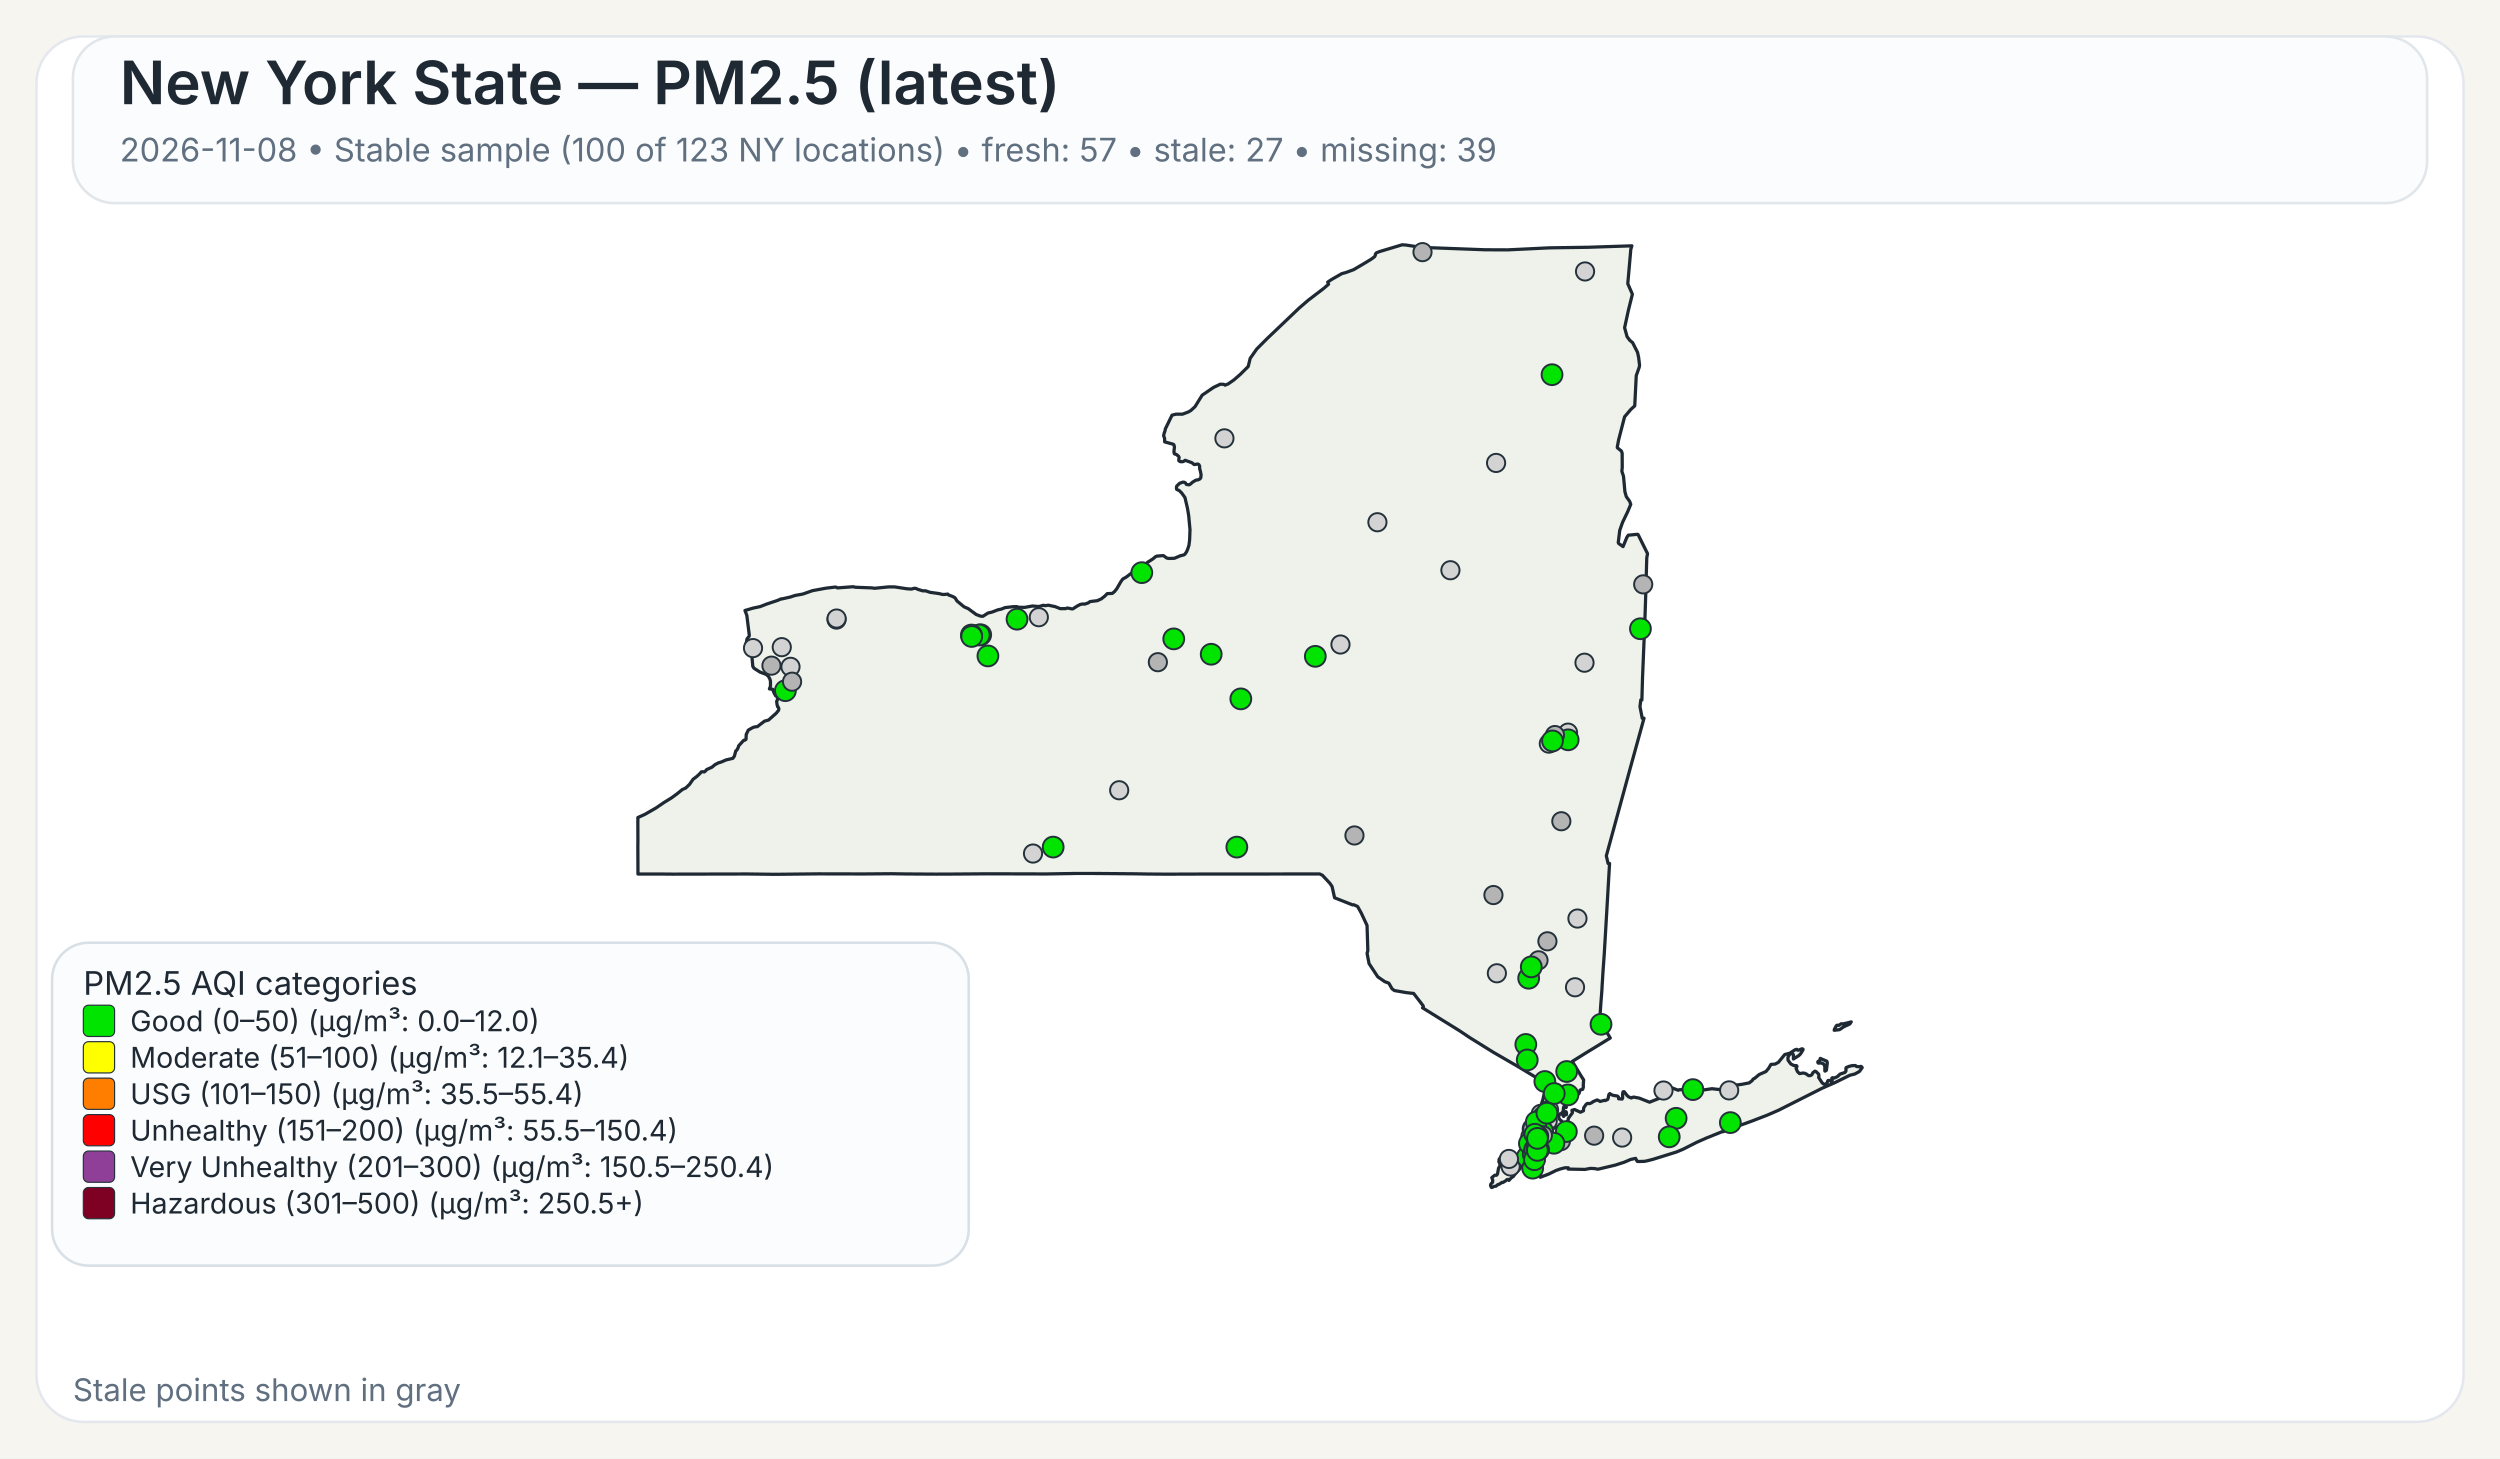
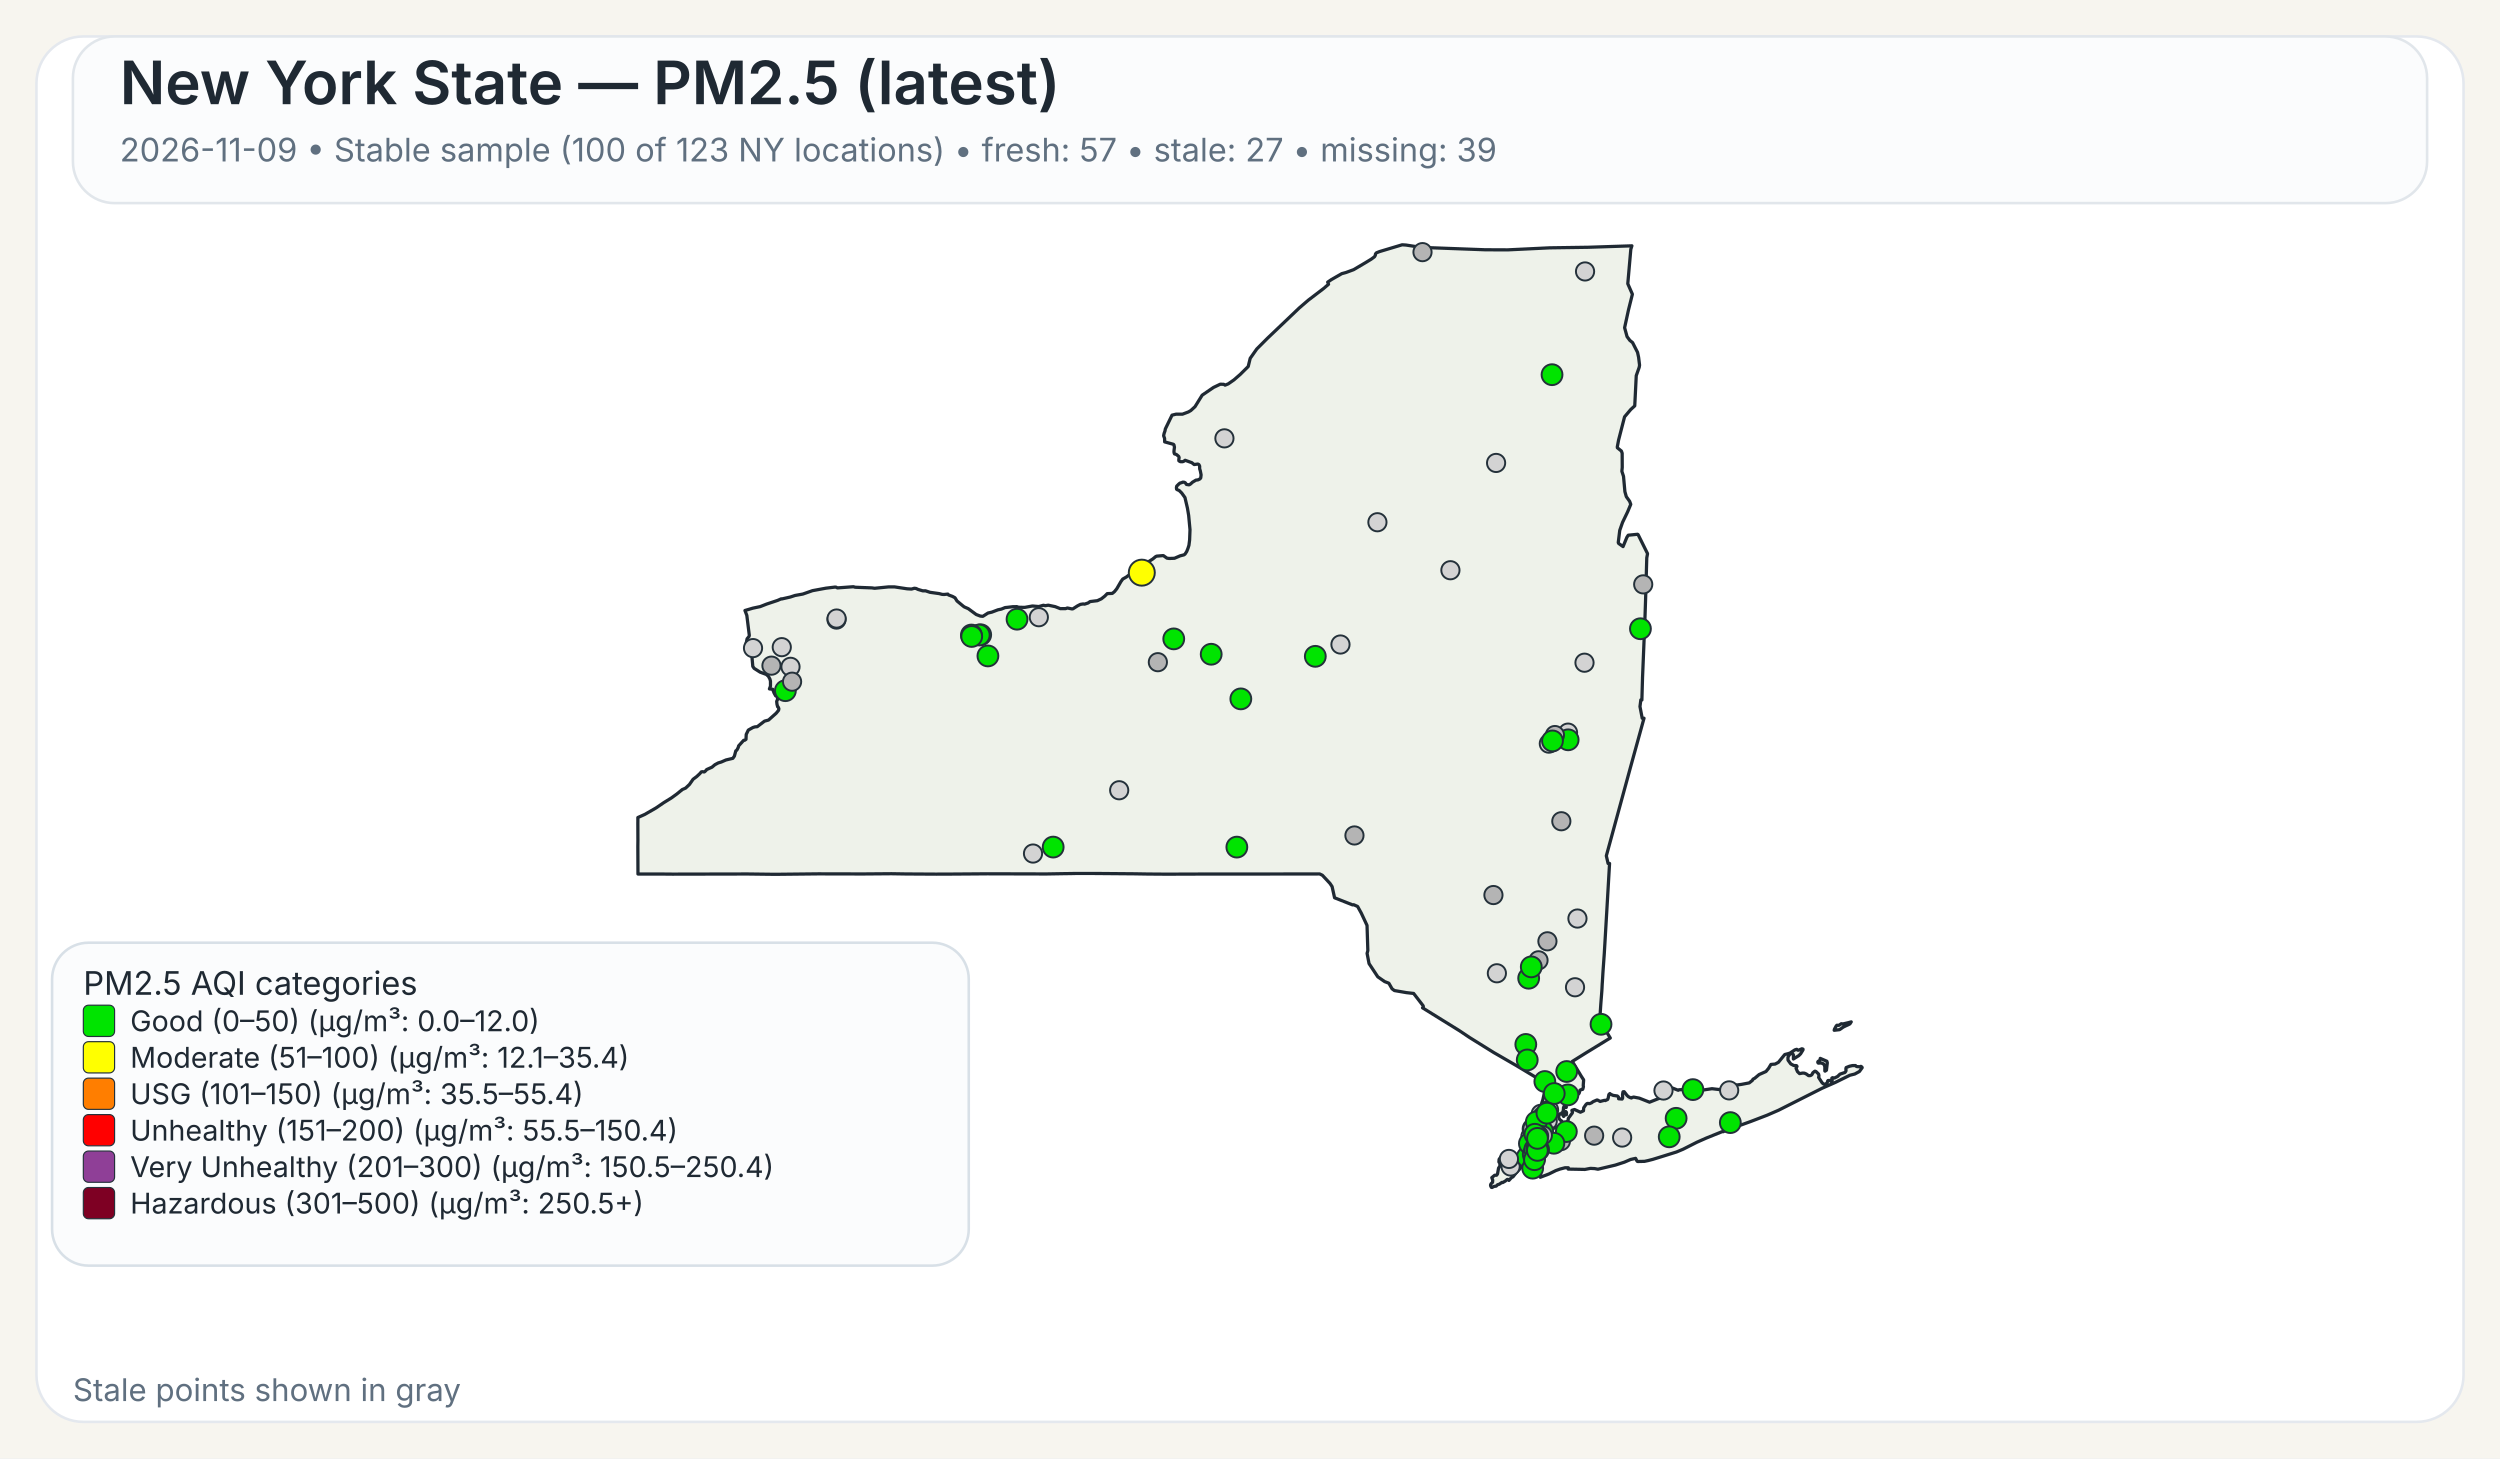
<svg xmlns="http://www.w3.org/2000/svg" width="960" height="560">
  <rect x="0" y="0" width="960" height="560" fill="#F7F5EF" />
  <rect x="14" y="14" width="932" height="532" rx="18" ry="18" fill="#FFFFFF" stroke="#E4E8EE" stroke-width="1" />
  <rect x="28" y="14" width="904" height="64" rx="16" ry="16" fill="#FBFCFD" stroke="#E1E6EB" stroke-width="1" />
  <text x="46" y="40" font-family="Public Sans, Inter, Aptos, Segoe UI, Arial, sans-serif" font-size="23" font-weight="600" fill="#1F2933">New York State — PM2.5 (latest)</text>
-   <text x="46" y="62" font-family="Public Sans, Inter, Aptos, Segoe UI, Arial, sans-serif" font-size="12.5" font-weight="400" fill="#607080">2026-11-08 • Stable sample (100 of 123 NY locations) • fresh: 57 • stale: 27 • missing: 39</text>
+   <text x="46" y="62" font-family="Public Sans, Inter, Aptos, Segoe UI, Arial, sans-serif" font-size="12.5" font-weight="400" fill="#607080">2026-11-09 • Stable sample (100 of 123 NY locations) • fresh: 57 • stale: 27 • missing: 39</text>
  <path d="M601.06,426.90 L601.23,426.83 L601.48,427.07 L601.55,427.32 L601.50,428.06 L601.28,428.08 L601.08,427.81 L601.04,427.27 L601.06,426.90 Z" fill="#EEF2EA" stroke="#1F2933" stroke-width="1.25" stroke-linejoin="round" />
  <path d="M585.16,439.66 L585.21,439.61 L585.24,439.63 L585.33,439.75 L585.00,440.50 L584.94,440.59 L584.83,440.54 L584.77,440.43 L584.80,440.38 L585.16,439.66 Z" fill="#EEF2EA" stroke="#1F2933" stroke-width="1.25" stroke-linejoin="round" />
  <path d="M579.00,452.87 L578.74,452.93 L578.02,453.54 L577.00,454.12 L576.75,454.04 L575.70,454.75 L575.07,454.93 L574.52,455.48 L573.72,455.58 L572.92,456.00 L572.71,455.95 L572.45,455.50 L572.36,455.05 L572.56,454.57 L573.14,454.01 L573.21,453.18 L572.85,452.21 L573.97,451.28 L574.68,451.28 L575.04,450.81 L575.45,448.53 L575.88,447.92 L575.97,447.53 L575.92,446.38 L575.63,446.32 L575.58,446.12 L575.66,445.16 L576.32,444.30 L576.87,444.03 L577.23,444.07 L577.46,444.30 L578.49,444.56 L580.44,444.30 L582.44,443.79 L583.07,443.83 L583.44,444.38 L583.57,445.77 L584.00,446.72 L584.43,447.38 L584.07,448.20 L583.53,448.95 L582.19,450.36 L580.96,451.93 L580.89,451.88 L580.35,452.27 L579.42,453.28 L579.25,452.99 L579.00,452.87 Z" fill="#EEF2EA" stroke="#1F2933" stroke-width="1.25" stroke-linejoin="round" />
  <path d="M698.65,407.28 L698.89,406.98 L698.98,406.42 L701.51,407.51 L701.69,408.12 L701.35,410.97 L700.83,411.31 L700.74,411.25 L700.74,409.57 L700.38,408.71 L700.19,408.52 L699.35,408.18 L698.24,408.24 L698.08,408.08 L698.02,407.81 L698.15,407.57 L698.65,407.28 Z" fill="#EEF2EA" stroke="#1F2933" stroke-width="1.25" stroke-linejoin="round" />
  <path d="M709.87,392.68 L710.87,392.40 L710.37,393.17 L709.71,393.51 L708.74,393.94 L707.77,394.42 L706.83,395.10 L706.37,395.39 L704.33,395.63 L704.44,395.18 L704.77,394.57 L705.12,393.94 L705.39,393.69 L706.11,393.74 L707.05,393.11 L707.70,393.19 L709.32,392.81 L709.87,392.68 Z" fill="#EEF2EA" stroke="#1F2933" stroke-width="1.25" stroke-linejoin="round" />
  <path d="M601.43,424.75 L601.44,424.82 L601.44,424.87 L601.44,424.97 L601.48,425.16 L601.44,425.24 L601.21,425.31 L600.95,425.08 L600.95,424.92 L601.10,424.88 L601.13,424.65 L601.23,424.58 L601.37,424.64 L601.42,424.70 L601.43,424.75 Z" fill="#EEF2EA" stroke="#1F2933" stroke-width="1.25" stroke-linejoin="round" />
  <path d="M623.05,163.10 L621.53,169.00 L621.04,171.61 L621.07,171.95 L622.62,173.20 L622.91,174.06 L622.94,179.46 L622.80,180.98 L623.43,182.92 L623.96,188.79 L624.50,190.70 L624.50,190.71 L625.79,192.51 L626.21,193.67 L625.60,195.12 L625.01,196.54 L623.06,200.59 L622.75,201.47 L621.98,203.67 L621.41,208.34 L621.56,208.68 L623.25,209.89 L624.72,206.33 L625.25,205.52 L628.84,205.16 L629.06,205.34 L632.45,212.18 L632.66,212.61 L632.36,214.21 L632.03,225.74 L632.03,225.80 L632.02,226.34 L632.00,227.05 L631.90,230.25 L631.64,238.09 L631.03,253.00 L630.74,259.97 L630.73,260.06 L630.73,260.23 L630.48,268.80 L630.08,268.74 L629.75,271.32 L630.61,275.80 L631.30,275.80 L628.80,284.88 L626.09,294.70 L622.63,307.38 L616.83,328.64 L617.50,331.57 L618.07,331.57 L617.02,349.62 L617.02,349.66 L616.71,354.88 L616.28,362.25 L616.04,366.27 L615.53,373.42 L615.30,377.22 L615.29,377.28 L615.29,377.35 L615.28,377.44 L615.28,377.49 L615.27,377.53 L615.19,379.03 L615.19,379.14 L615.18,379.18 L615.18,379.35 L615.17,379.49 L615.12,380.31 L615.09,380.73 L615.08,380.89 L614.72,385.46 L614.66,386.30 L614.29,391.98 L618.35,398.60 L616.75,399.56 L616.45,399.75 L610.52,403.39 L609.46,404.03 L609.01,404.31 L603.77,407.58 L605.77,410.89 L606.19,411.58 L606.62,412.29 L607.18,413.23 L608.08,414.62 L608.12,414.70 L607.96,416.83 L608.04,417.28 L607.81,418.17 L607.68,418.35 L607.54,418.27 L606.73,418.62 L606.42,419.73 L606.23,420.03 L605.55,420.48 L604.13,421.08 L603.54,421.65 L602.05,422.64 L600.59,424.82 L600.46,425.17 L600.38,425.37 L600.34,426.13 L600.15,426.98 L600.19,427.32 L600.39,427.51 L600.54,427.87 L600.54,428.09 L600.53,428.27 L600.60,428.55 L600.51,428.65 L600.44,428.71 L600.35,428.62 L600.18,428.29 L600.01,427.93 L600.10,427.54 L599.94,427.19 L599.85,427.21 L599.64,427.48 L599.51,427.81 L599.07,427.70 L598.72,427.92 L598.55,428.85 L598.57,429.17 L598.77,429.63 L599.21,430.17 L599.64,430.41 L600.31,431.59 L600.59,432.07 L600.90,432.04 L601.36,431.60 L601.36,431.60 L602.21,429.98 L602.19,429.51 L603.74,427.42 L603.84,427.11 L603.60,426.42 L603.67,426.33 L604.61,426.05 L606.88,427.09 L607.17,426.96 L608.05,426.54 L608.14,425.40 L608.93,424.24 L609.36,423.80 L609.77,423.70 L610.33,423.82 L611.26,423.43 L611.66,423.07 L613.16,422.42 L613.38,422.39 L614.46,422.95 L616.17,422.51 L616.43,422.62 L617.32,422.20 L617.49,421.82 L617.52,421.77 L617.81,420.28 L618.19,419.93 L618.22,419.96 L618.50,420.18 L618.60,420.26 L618.84,420.36 L619.48,420.63 L619.66,420.66 L619.90,420.69 L620.59,420.79 L621.03,420.85 L621.08,420.86 L621.49,421.26 L621.50,421.39 L621.55,421.93 L622.90,422.03 L623.09,421.64 L623.06,420.27 L623.21,419.33 L623.28,419.23 L623.69,419.22 L624.78,420.64 L625.29,421.11 L626.07,421.51 L626.50,421.62 L626.59,421.46 L627.35,421.28 L629.51,421.69 L629.51,421.69 L633.42,423.24 L638.19,421.34 L638.36,420.84 L638.45,419.18 L638.68,418.35 L640.49,417.89 L642.20,417.80 L644.45,418.67 L644.65,418.48 L647.29,418.32 L649.72,418.35 L652.18,418.65 L653.70,418.61 L657.40,418.06 L660.48,418.42 L661.32,417.62 L664.03,416.80 L665.53,416.46 L666.97,416.64 L668.73,416.40 L671.71,415.83 L672.90,414.88 L673.16,414.40 L673.82,414.05 L675.50,412.63 L678.13,411.46 L679.12,410.27 L680.04,408.74 L681.66,408.60 L682.91,407.93 L685.34,404.94 L686.69,404.59 L687.35,404.38 L689.21,403.16 L689.94,402.93 L690.28,403.23 L690.57,403.30 L691.93,402.73 L692.35,402.87 L692.38,403.11 L691.44,404.66 L690.75,405.35 L688.66,406.65 L688.68,405.06 L688.30,404.60 L687.92,404.54 L687.60,404.66 L687.09,405.06 L686.58,406.01 L686.59,407.08 L687.65,408.54 L688.81,409.15 L689.85,409.20 L690.06,409.50 L689.68,410.21 L690.24,411.51 L691.03,412.27 L692.17,412.06 L692.88,412.09 L693.59,412.39 L694.51,413.06 L695.19,413.03 L695.62,412.79 L695.84,412.56 L696.12,411.95 L696.83,411.38 L696.98,411.33 L697.37,411.49 L698.35,412.46 L698.48,413.14 L698.35,413.73 L699.60,415.66 L700.04,416.12 L700.44,416.32 L700.84,416.33 L701.58,415.93 L701.76,415.37 L701.81,415.13 L701.99,414.91 L702.86,414.89 L703.07,415.26 L703.12,415.25 L703.24,415.22 L703.45,415.13 L703.57,414.86 L703.45,414.38 L703.43,414.00 L703.70,413.83 L704.39,413.98 L705.62,413.37 L706.56,412.46 L708.48,411.82 L708.83,411.29 L708.88,410.85 L708.80,410.51 L708.92,409.94 L710.19,409.44 L711.31,409.19 L712.51,409.17 L712.73,409.44 L713.09,409.58 L714.27,409.63 L714.58,409.48 L714.99,409.75 L715.07,409.99 L714.02,411.45 L712.24,412.42 L710.34,412.90 L704.77,415.65 L699.71,417.88 L682.98,426.32 L678.57,428.24 L672.42,430.60 L662.20,434.30 L661.73,434.58 L661.49,434.51 L660.84,434.74 L655.19,437.03 L651.62,438.61 L646.31,441.30 L643.78,442.36 L638.41,444.04 L634.66,445.20 L632.83,445.67 L631.47,445.96 L631.32,445.96 L628.83,446.02 L628.63,445.87 L628.07,444.81 L626.15,445.24 L623.74,446.28 L621.85,446.89 L620.27,447.40 L613.61,448.98 L612.34,448.74 L610.73,448.66 L608.60,449.06 L605.36,448.99 L602.17,448.93 L602.19,448.77 L602.25,448.43 L600.97,448.42 L599.39,448.83 L599.07,448.91 L597.43,449.50 L594.79,450.81 L591.48,452.07 L591.48,451.26 L591.59,450.86 L591.41,450.49 L591.24,450.39 L590.88,450.18 L590.56,449.81 L590.00,449.87 L588.10,450.05 L587.46,450.03 L587.05,449.85 L586.87,449.72 L586.81,449.43 L587.15,448.99 L587.21,448.90 L587.49,448.42 L587.39,448.02 L586.94,447.62 L585.63,447.32 L585.23,446.64 L585.06,445.69 L585.31,444.71 L585.45,444.41 L585.68,443.96 L586.50,442.95 L586.37,441.37 L586.22,441.17 L586.16,441.08 L586.11,440.71 L586.29,440.19 L586.49,440.03 L586.59,439.53 L586.42,439.11 L586.13,438.91 L586.77,435.14 L587.04,434.58 L587.53,433.54 L588.00,432.56 L588.37,431.79 L590.66,426.98 L591.27,425.68 L591.55,425.09 L591.55,425.09 L591.90,424.00 L592.36,422.57 L592.47,422.24 L593.89,415.87 L593.37,415.86 L592.83,415.54 L585.14,410.91 L585.14,410.91 L582.09,409.08 L581.83,408.93 L574.90,404.92 L573.64,404.20 L565.84,399.35 L564.27,398.37 L560.37,395.76 L546.26,387.01 L546.57,386.68 L546.49,386.22 L542.83,381.48 L542.63,381.46 L540.06,381.17 L535.45,380.37 L534.54,379.69 L533.32,377.55 L531.70,376.93 L529.06,375.09 L525.71,370.01 L525.14,367.03 L524.96,366.10 L525.25,365.02 L524.94,355.37 L522.72,350.61 L521.32,348.08 L519.78,347.40 L519.41,347.49 L512.48,344.75 L511.52,340.44 L510.72,339.24 L507.79,336.09 L506.74,335.59 L502.43,335.60 L502.18,335.60 L499.75,335.60 L499.39,335.61 L499.35,335.61 L469.83,335.63 L469.66,335.63 L462.36,335.64 L461.30,335.63 L460.85,335.63 L460.00,335.64 L448.21,335.68 L447.85,335.68 L441.17,335.63 L440.91,335.63 L435.49,335.54 L435.46,335.54 L420.14,335.41 L418.99,335.41 L413.90,335.41 L413.83,335.41 L413.52,335.41 L412.93,335.41 L412.60,335.42 L411.23,335.45 L411.22,335.45 L408.74,335.48 L408.73,335.48 L401.77,335.60 L379.14,335.54 L372.91,335.59 L364.59,335.65 L360.26,335.66 L359.71,335.67 L347.88,335.60 L347.87,335.60 L342.30,335.51 L337.43,335.55 L331.40,335.60 L314.24,335.56 L297.70,335.74 L295.08,335.71 L287.13,335.61 L286.61,335.61 L258.23,335.67 L257.47,335.66 L253.93,335.63 L253.07,335.62 L253.07,335.63 L244.98,335.62 L244.93,325.04 L244.95,323.48 L244.96,322.52 L244.95,321.67 L244.95,321.16 L244.95,320.84 L244.93,316.08 L244.94,315.42 L244.94,313.93 L247.57,312.75 L251.88,310.27 L254.93,308.19 L257.77,306.44 L259.87,304.92 L262.02,303.17 L263.28,302.62 L264.74,301.24 L266.14,299.24 L267.54,298.19 L268.72,297.09 L269.32,296.39 L269.90,296.33 L270.33,296.44 L270.54,296.38 L271.04,295.92 L271.36,295.51 L273.40,294.60 L274.52,293.65 L275.81,292.96 L276.98,292.61 L278.76,291.83 L281.41,291.20 L282.01,290.34 L282.12,289.92 L282.55,288.31 L282.75,288.22 L283.00,287.95 L283.49,287.01 L283.63,286.42 L285.57,284.28 L285.90,284.29 L286.46,283.91 L286.55,282.02 L287.35,280.35 L289.13,279.36 L289.89,279.12 L290.78,279.05 L293.57,276.92 L295.12,276.50 L298.07,273.86 L298.97,272.76 L299.09,272.13 L298.79,271.45 L298.62,271.42 L298.36,270.43 L298.24,269.33 L298.55,268.66 L298.61,268.16 L298.25,267.28 L297.85,267.20 L297.24,266.09 L296.70,264.68 L295.46,264.54 L295.86,263.47 L295.86,261.59 L295.66,260.80 L295.08,259.71 L294.94,259.59 L294.28,258.99 L291.89,258.11 L289.57,256.64 L289.07,255.88 L288.57,250.10 L288.55,249.89 L286.78,249.43 L286.31,248.17 L286.88,245.30 L287.63,244.40 L287.73,243.95 L286.78,236.32 L286.06,234.43 L289.07,233.54 L291.93,232.93 L294.37,231.97 L298.62,230.55 L299.99,229.95 L300.12,230.02 L303.47,229.26 L305.29,228.66 L308.28,228.12 L312.00,226.81 L317.17,225.86 L320.65,225.44 L321.03,225.47 L321.59,225.76 L322.04,225.72 L327.70,225.30 L328.39,225.50 L334.82,225.75 L335.83,225.90 L341.09,225.38 L343.51,225.37 L348.32,226.10 L349.98,226.20 L350.03,226.20 L351.12,225.89 L351.79,225.98 L352.52,226.34 L354.31,226.87 L355.38,226.87 L357.13,227.45 L360.63,227.94 L361.77,228.24 L362.50,228.28 L363.98,228.13 L364.17,228.44 L365.74,229.01 L366.72,229.54 L367.48,230.77 L369.92,232.79 L370.31,233.07 L371.82,233.73 L373.38,234.88 L374.86,235.97 L376.42,236.57 L377.42,236.67 L379.40,235.40 L380.84,235.07 L383.21,234.17 L384.54,233.89 L385.93,233.32 L386.27,233.28 L386.83,233.22 L388.90,232.98 L390.48,232.95 L391.11,233.18 L393.48,233.24 L396.46,232.70 L398.89,232.91 L400.66,232.42 L401.43,232.58 L402.53,232.39 L405.18,232.95 L407.17,233.73 L409.20,233.71 L409.87,233.47 L411.66,233.83 L412.03,233.77 L413.80,232.63 L414.88,232.08 L415.91,231.92 L416.48,231.99 L417.81,231.55 L418.60,231.00 L421.39,230.66 L422.92,229.95 L424.23,228.91 L425.18,227.95 L425.69,227.93 L427.12,227.87 L427.93,227.21 L428.83,226.10 L430.44,223.32 L431.14,222.35 L431.96,221.89 L432.55,221.55 L435.18,219.53 L437.03,218.59 L437.61,217.92 L437.98,217.72 L438.51,217.88 L439.70,217.38 L440.56,215.99 L442.64,214.67 L443.82,213.70 L444.23,213.55 L446.72,213.34 L448.11,214.33 L448.97,214.45 L450.99,214.38 L453.20,213.43 L454.63,213.07 L455.05,212.77 L455.69,211.79 L456.17,210.59 L456.55,209.40 L456.81,207.36 L456.96,203.41 L456.73,200.97 L456.44,197.89 L455.97,195.10 L455.02,191.05 L453.78,189.32 L452.78,188.33 L452.13,188.08 L451.81,187.86 L451.74,187.30 L451.84,186.69 L452.22,186.31 L452.64,185.89 L453.10,185.51 L453.80,185.32 L454.18,185.14 L454.70,185.18 L455.13,185.37 L455.61,186.03 L456.63,186.18 L457.19,185.84 L457.91,185.17 L459.24,184.37 L460.00,184.28 L460.73,183.93 L461.08,183.54 L461.22,182.35 L460.90,180.72 L460.70,180.14 L460.66,179.72 L460.67,178.99 L460.38,178.40 L459.97,178.19 L458.56,178.39 L457.66,177.67 L455.09,176.75 L454.57,177.13 L454.12,177.30 L453.65,177.30 L453.29,177.28 L452.94,177.12 L452.67,176.90 L452.67,176.38 L452.79,175.72 L452.62,175.27 L451.89,174.63 L451.54,174.45 L451.01,174.30 L450.87,173.94 L450.80,173.54 L450.84,172.88 L450.99,171.72 L450.78,170.78 L450.56,170.60 L447.23,169.68 L447.20,168.34 L446.83,167.32 L447.02,166.42 L447.35,165.48 L447.50,164.69 L450.06,159.42 L451.61,159.04 L454.05,159.05 L456.36,158.18 L457.28,157.64 L458.88,156.17 L461.63,151.75 L465.96,148.79 L468.59,147.53 L469.94,147.58 L470.43,147.90 L471.65,147.40 L473.83,145.88 L476.29,143.74 L476.97,143.06 L479.31,140.74 L480.08,137.59 L482.60,134.01 L486.70,129.90 L498.91,118.26 L502.36,115.29 L508.27,110.78 L510.16,109.15 L509.83,108.34 L511.28,107.35 L515.25,105.08 L516.86,104.64 L519.80,103.55 L524.26,100.92 L526.51,99.55 L527.81,98.60 L528.14,98.00 L528.16,97.54 L528.55,97.08 L529.76,96.60 L538.43,94.00 L539.92,94.10 L544.47,94.80 L545.84,95.00 L570.26,95.91 L578.85,95.95 L585.96,95.61 L595.04,95.17 L609.91,94.95 L626.65,94.40 L626.23,95.73 L625.68,102.02 L625.07,108.95 L626.84,112.98 L625.33,119.03 L623.85,125.84 L624.79,129.27 L625.53,130.26 L625.83,130.68 L626.91,131.56 L626.91,131.56 L628.81,135.29 L629.22,137.19 L629.59,140.21 L629.45,141.06 L628.32,144.25 L627.83,154.15 L627.74,155.85 L626.19,157.27 L623.83,160.07 L623.05,163.10 Z" fill="#EEF2EA" stroke="#1F2933" stroke-width="1.25" stroke-linejoin="round" />
  <circle cx="574.80" cy="373.74" r="3.50" fill="lightgray" stroke="#24313A" stroke-width="0.75" />
  <circle cx="296.24" cy="255.61" r="3.50" fill="rgb(180,180,180)" stroke="#24313A" stroke-width="0.75" />
  <circle cx="585.91" cy="401.06" r="4.00" fill="#00E400" stroke="#24313A" stroke-width="0.75" />
  <circle cx="590.67" cy="430.08" r="3.50" fill="lightgray" stroke="#24313A" stroke-width="0.75" />
  <circle cx="587.01" cy="375.64" r="4.00" fill="#00E400" stroke="#24313A" stroke-width="0.75" />
  <circle cx="580.07" cy="447.93" r="3.50" fill="lightgray" stroke="#24313A" stroke-width="0.75" />
  <circle cx="528.93" cy="200.54" r="3.50" fill="lightgray" stroke="#24313A" stroke-width="0.75" />
  <circle cx="622.90" cy="436.82" r="3.50" fill="lightgray" stroke="#24313A" stroke-width="0.75" />
  <circle cx="321.22" cy="237.92" r="3.50" fill="lightgray" stroke="#24313A" stroke-width="0.75" />
  <circle cx="556.96" cy="218.97" r="3.50" fill="lightgray" stroke="#24313A" stroke-width="0.75" />
  <circle cx="574.50" cy="177.77" r="3.50" fill="lightgray" stroke="#24313A" stroke-width="0.75" />
  <circle cx="429.77" cy="303.46" r="3.50" fill="lightgray" stroke="#24313A" stroke-width="0.75" />
  <circle cx="514.74" cy="247.49" r="3.50" fill="lightgray" stroke="#24313A" stroke-width="0.75" />
  <circle cx="470.18" cy="168.33" r="3.50" fill="lightgray" stroke="#24313A" stroke-width="0.75" />
  <circle cx="376.59" cy="243.75" r="4.00" fill="#00E400" stroke="#24313A" stroke-width="0.75" />
  <circle cx="591.63" cy="427.72" r="3.50" fill="rgb(180,180,180)" stroke="#24313A" stroke-width="0.75" />
  <circle cx="593.40" cy="430.37" r="3.50" fill="lightgray" stroke="#24313A" stroke-width="0.75" />
  <circle cx="593.93" cy="437.51" r="4.00" fill="#00E400" stroke="#24313A" stroke-width="0.75" />
  <circle cx="602.12" cy="281.33" r="3.50" fill="lightgray" stroke="#24313A" stroke-width="0.75" />
  <circle cx="398.91" cy="237.01" r="3.50" fill="lightgray" stroke="#24313A" stroke-width="0.75" />
  <circle cx="598.03" cy="436.67" r="4.00" fill="#00E400" stroke="#24313A" stroke-width="0.75" />
  <circle cx="595.98" cy="143.88" r="4.00" fill="#00E400" stroke="#24313A" stroke-width="0.75" />
  <circle cx="601.61" cy="411.46" r="4.00" fill="#00E400" stroke="#24313A" stroke-width="0.75" />
  <circle cx="608.45" cy="254.48" r="3.50" fill="lightgray" stroke="#24313A" stroke-width="0.75" />
  <circle cx="604.81" cy="379.11" r="3.50" fill="lightgray" stroke="#24313A" stroke-width="0.75" />
  <circle cx="588.51" cy="437.27" r="3.50" fill="rgb(180,180,180)" stroke="#24313A" stroke-width="0.75" />
  <circle cx="465.10" cy="251.23" r="4.00" fill="#00E400" stroke="#24313A" stroke-width="0.75" />
  <circle cx="396.68" cy="327.76" r="3.50" fill="lightgray" stroke="#24313A" stroke-width="0.75" />
  <circle cx="643.63" cy="429.43" r="4.00" fill="#00E400" stroke="#24313A" stroke-width="0.75" />
  <circle cx="586.47" cy="444.33" r="4.00" fill="#00E400" stroke="#24313A" stroke-width="0.75" />
  <circle cx="303.55" cy="256.06" r="3.50" fill="lightgray" stroke="#24313A" stroke-width="0.75" />
  <circle cx="602.17" cy="284.09" r="4.00" fill="#00E400" stroke="#24313A" stroke-width="0.75" />
  <circle cx="301.59" cy="265.22" r="4.00" fill="#00E400" stroke="#24313A" stroke-width="0.75" />
  <circle cx="321.26" cy="237.52" r="3.50" fill="lightgray" stroke="#24313A" stroke-width="0.75" />
  <circle cx="612.15" cy="436.09" r="3.50" fill="rgb(180,180,180)" stroke="#24313A" stroke-width="0.75" />
  <circle cx="587.88" cy="438.53" r="3.50" fill="rgb(180,180,180)" stroke="#24313A" stroke-width="0.75" />
  <circle cx="591.83" cy="440.12" r="3.50" fill="lightgray" stroke="#24313A" stroke-width="0.75" />
  <circle cx="594.32" cy="430.48" r="3.50" fill="lightgray" stroke="#24313A" stroke-width="0.75" />
  <circle cx="594.83" cy="426.21" r="3.50" fill="lightgray" stroke="#24313A" stroke-width="0.75" />
  <circle cx="605.74" cy="352.72" r="3.50" fill="lightgray" stroke="#24313A" stroke-width="0.75" />
  <circle cx="664.00" cy="418.71" r="3.50" fill="lightgray" stroke="#24313A" stroke-width="0.75" />
  <circle cx="546.24" cy="96.82" r="3.50" fill="rgb(180,180,180)" stroke="#24313A" stroke-width="0.75" />
  <circle cx="638.78" cy="418.76" r="3.50" fill="lightgray" stroke="#24313A" stroke-width="0.75" />
  <circle cx="304.16" cy="261.77" r="3.50" fill="rgb(180,180,180)" stroke="#24313A" stroke-width="0.75" />
  <circle cx="598.43" cy="436.52" r="4.00" fill="#00E400" stroke="#24313A" stroke-width="0.75" />
  <circle cx="376.03" cy="243.84" r="4.00" fill="#00E400" stroke="#24313A" stroke-width="0.75" />
  <circle cx="592.26" cy="428.72" r="3.50" fill="rgb(180,180,180)" stroke="#24313A" stroke-width="0.75" />
  <circle cx="579.43" cy="445.03" r="3.50" fill="lightgray" stroke="#24313A" stroke-width="0.75" />
  <circle cx="602.08" cy="420.44" r="4.00" fill="#00E400" stroke="#24313A" stroke-width="0.75" />
  <circle cx="590.18" cy="441.64" r="3.50" fill="rgb(180,180,180)" stroke="#24313A" stroke-width="0.75" />
  <circle cx="520.11" cy="320.82" r="3.50" fill="rgb(180,180,180)" stroke="#24313A" stroke-width="0.75" />
  <circle cx="601.48" cy="434.51" r="3.50" fill="rgb(180,180,180)" stroke="#24313A" stroke-width="0.75" />
  <circle cx="598.28" cy="436.62" r="3.50" fill="rgb(180,180,180)" stroke="#24313A" stroke-width="0.75" />
  <circle cx="601.48" cy="434.52" r="3.50" fill="lightgray" stroke="#24313A" stroke-width="0.75" />
  <circle cx="608.66" cy="104.24" r="3.50" fill="lightgray" stroke="#24313A" stroke-width="0.75" />
  <circle cx="373.02" cy="243.85" r="4.00" fill="#00E400" stroke="#24313A" stroke-width="0.75" />
  <circle cx="598.27" cy="436.67" r="3.50" fill="lightgray" stroke="#24313A" stroke-width="0.75" />
  <circle cx="598.28" cy="436.62" r="3.50" fill="lightgray" stroke="#24313A" stroke-width="0.75" />
  <circle cx="587.67" cy="436.46" r="3.50" fill="lightgray" stroke="#24313A" stroke-width="0.75" />
  <circle cx="590.79" cy="368.76" r="3.50" fill="rgb(180,180,180)" stroke="#24313A" stroke-width="0.75" />
  <circle cx="593.22" cy="415.30" r="4.00" fill="#00E400" stroke="#24313A" stroke-width="0.75" />
  <circle cx="590.92" cy="439.03" r="4.00" fill="#00E400" stroke="#24313A" stroke-width="0.75" />
  <circle cx="300.20" cy="248.51" r="3.50" fill="lightgray" stroke="#24313A" stroke-width="0.75" />
  <circle cx="588.55" cy="448.58" r="4.00" fill="#00E400" stroke="#24313A" stroke-width="0.75" />
  <circle cx="592.77" cy="438.21" r="3.50" fill="lightgray" stroke="#24313A" stroke-width="0.75" />
  <circle cx="592.77" cy="438.23" r="3.50" fill="rgb(180,180,180)" stroke="#24313A" stroke-width="0.75" />
  <circle cx="592.78" cy="438.21" r="3.50" fill="rgb(180,180,180)" stroke="#24313A" stroke-width="0.75" />
  <circle cx="592.81" cy="438.17" r="3.50" fill="rgb(180,180,180)" stroke="#24313A" stroke-width="0.75" />
  <circle cx="592.70" cy="438.35" r="3.50" fill="rgb(180,180,180)" stroke="#24313A" stroke-width="0.75" />
  <circle cx="592.76" cy="438.20" r="3.50" fill="lightgray" stroke="#24313A" stroke-width="0.75" />
  <circle cx="592.66" cy="438.26" r="3.50" fill="lightgray" stroke="#24313A" stroke-width="0.75" />
  <circle cx="599.38" cy="438.19" r="3.50" fill="rgb(180,180,180)" stroke="#24313A" stroke-width="0.75" />
  <circle cx="474.95" cy="325.29" r="4.00" fill="#00E400" stroke="#24313A" stroke-width="0.75" />
  <circle cx="588.70" cy="433.55" r="4.00" fill="#00E400" stroke="#24313A" stroke-width="0.75" />
  <circle cx="601.48" cy="434.52" r="4.00" fill="#00E400" stroke="#24313A" stroke-width="0.75" />
  <circle cx="629.93" cy="241.44" r="4.00" fill="#00E400" stroke="#24313A" stroke-width="0.75" />
  <circle cx="599.55" cy="315.36" r="3.50" fill="rgb(180,180,180)" stroke="#24313A" stroke-width="0.75" />
  <circle cx="588.57" cy="437.98" r="3.50" fill="lightgray" stroke="#24313A" stroke-width="0.75" />
  <circle cx="595.75" cy="285.13" r="3.50" fill="rgb(180,180,180)" stroke="#24313A" stroke-width="0.75" />
  <circle cx="589.13" cy="443.87" r="4.00" fill="#00E400" stroke="#24313A" stroke-width="0.75" />
  <circle cx="594.21" cy="361.46" r="3.50" fill="rgb(180,180,180)" stroke="#24313A" stroke-width="0.75" />
  <circle cx="614.79" cy="393.33" r="4.00" fill="#00E400" stroke="#24313A" stroke-width="0.75" />
  <circle cx="664.45" cy="431.08" r="3.50" fill="lightgray" stroke="#24313A" stroke-width="0.75" />
  <circle cx="597.09" cy="282.26" r="3.50" fill="rgb(180,180,180)" stroke="#24313A" stroke-width="0.75" />
  <circle cx="573.48" cy="343.70" r="3.50" fill="rgb(180,180,180)" stroke="#24313A" stroke-width="0.75" />
  <circle cx="373.13" cy="244.40" r="4.00" fill="#00E400" stroke="#24313A" stroke-width="0.75" />
  <circle cx="590.03" cy="441.87" r="4.00" fill="#00E400" stroke="#24313A" stroke-width="0.75" />
  <circle cx="664.45" cy="431.08" r="4.00" fill="#00E400" stroke="#24313A" stroke-width="0.75" />
  <circle cx="596.83" cy="419.91" r="4.00" fill="#00E400" stroke="#24313A" stroke-width="0.75" />
  <circle cx="640.98" cy="436.54" r="4.00" fill="#00E400" stroke="#24313A" stroke-width="0.75" />
  <circle cx="587.29" cy="439.12" r="4.00" fill="#00E400" stroke="#24313A" stroke-width="0.75" />
  <circle cx="589.23" cy="444.79" r="4.00" fill="#00E400" stroke="#24313A" stroke-width="0.75" />
  <circle cx="588.46" cy="433.42" r="3.50" fill="rgb(180,180,180)" stroke="#24313A" stroke-width="0.75" />
  <circle cx="592.37" cy="434.42" r="4.00" fill="#00E400" stroke="#24313A" stroke-width="0.75" />
  <circle cx="594.75" cy="285.55" r="3.50" fill="lightgray" stroke="#24313A" stroke-width="0.75" />
  <circle cx="630.99" cy="224.40" r="3.50" fill="rgb(180,180,180)" stroke="#24313A" stroke-width="0.75" />
  <circle cx="590.52" cy="437.49" r="4.00" fill="#00E400" stroke="#24313A" stroke-width="0.75" />
  <circle cx="589.94" cy="430.85" r="4.00" fill="#00E400" stroke="#24313A" stroke-width="0.75" />
  <circle cx="650.08" cy="418.41" r="4.00" fill="#00E400" stroke="#24313A" stroke-width="0.75" />
  <circle cx="596.15" cy="284.52" r="4.00" fill="#00E400" stroke="#24313A" stroke-width="0.75" />
  <circle cx="588.77" cy="443.25" r="4.00" fill="#00E400" stroke="#24313A" stroke-width="0.75" />
  <circle cx="596.70" cy="439.01" r="4.00" fill="#00E400" stroke="#24313A" stroke-width="0.75" />
  <circle cx="390.54" cy="237.77" r="4.00" fill="#00E400" stroke="#24313A" stroke-width="0.75" />
  <circle cx="589.36" cy="441.38" r="4.00" fill="#00E400" stroke="#24313A" stroke-width="0.75" />
  <circle cx="450.72" cy="245.33" r="4.00" fill="#00E400" stroke="#24313A" stroke-width="0.75" />
  <circle cx="444.62" cy="254.28" r="3.50" fill="rgb(180,180,180)" stroke="#24313A" stroke-width="0.75" />
  <circle cx="379.36" cy="251.88" r="4.00" fill="#00E400" stroke="#24313A" stroke-width="0.75" />
  <circle cx="594.02" cy="427.45" r="4.00" fill="#00E400" stroke="#24313A" stroke-width="0.75" />
  <circle cx="592.46" cy="435.94" r="3.50" fill="rgb(180,180,180)" stroke="#24313A" stroke-width="0.75" />
  <circle cx="289.16" cy="248.87" r="3.50" fill="lightgray" stroke="#24313A" stroke-width="0.75" />
  <circle cx="505.08" cy="252.03" r="4.00" fill="#00E400" stroke="#24313A" stroke-width="0.75" />
  <circle cx="590.51" cy="436.23" r="4.00" fill="#00E400" stroke="#24313A" stroke-width="0.75" />
  <circle cx="589.41" cy="435.56" r="4.00" fill="#00E400" stroke="#24313A" stroke-width="0.75" />
-   <circle cx="438.45" cy="219.90" r="4.00" fill="#00E400" stroke="#24313A" stroke-width="0.75" />
+   <circle cx="438.45" cy="219.90" r="5.00" fill="#FFFF00" stroke="#24313A" stroke-width="0.75" />
  <circle cx="589.25" cy="445.32" r="4.00" fill="#00E400" stroke="#24313A" stroke-width="0.75" />
  <circle cx="590.82" cy="441.48" r="4.00" fill="#00E400" stroke="#24313A" stroke-width="0.75" />
  <circle cx="476.48" cy="268.37" r="4.00" fill="#00E400" stroke="#24313A" stroke-width="0.75" />
  <circle cx="404.42" cy="325.28" r="4.00" fill="#00E400" stroke="#24313A" stroke-width="0.75" />
  <circle cx="586.46" cy="407.02" r="4.00" fill="#00E400" stroke="#24313A" stroke-width="0.75" />
  <circle cx="590.18" cy="440.88" r="4.00" fill="#00E400" stroke="#24313A" stroke-width="0.75" />
  <circle cx="590.36" cy="441.75" r="4.00" fill="#00E400" stroke="#24313A" stroke-width="0.75" />
  <circle cx="588.01" cy="371.28" r="4.00" fill="#00E400" stroke="#24313A" stroke-width="0.75" />
  <circle cx="590.39" cy="437.14" r="4.00" fill="#00E400" stroke="#24313A" stroke-width="0.75" />
  <rect x="20" y="362" width="352" height="124" rx="14" ry="14" fill="#FBFCFD" stroke="#D8E0E7" stroke-width="1" />
  <text x="32" y="382" font-family="Inter, Aptos, Segoe UI, Arial, sans-serif" font-size="12.5" fill="#1F2933">PM2.5 AQI categories</text>
  <rect x="32" y="386" width="12" height="12" rx="2" ry="2" fill="#00E400" stroke="#24313A" stroke-width="0.45" />
  <text x="50" y="396" font-family="Inter, Aptos, Segoe UI, Arial, sans-serif" font-size="11" fill="#1F2933">Good (0–50)  (µg/m³: 0.0–12.0)</text>
  <rect x="32" y="400" width="12" height="12" rx="2" ry="2" fill="#FFFF00" stroke="#24313A" stroke-width="0.45" />
  <text x="50" y="410" font-family="Inter, Aptos, Segoe UI, Arial, sans-serif" font-size="11" fill="#1F2933">Moderate (51–100)  (µg/m³: 12.1–35.4)</text>
  <rect x="32" y="414" width="12" height="12" rx="2" ry="2" fill="#FF7E00" stroke="#24313A" stroke-width="0.45" />
  <text x="50" y="424" font-family="Inter, Aptos, Segoe UI, Arial, sans-serif" font-size="11" fill="#1F2933">USG (101–150)  (µg/m³: 35.5–55.4)</text>
  <rect x="32" y="428" width="12" height="12" rx="2" ry="2" fill="#FF0000" stroke="#24313A" stroke-width="0.45" />
  <text x="50" y="438" font-family="Inter, Aptos, Segoe UI, Arial, sans-serif" font-size="11" fill="#1F2933">Unhealthy (151–200)  (µg/m³: 55.5–150.4)</text>
  <rect x="32" y="442" width="12" height="12" rx="2" ry="2" fill="#8F3F97" stroke="#24313A" stroke-width="0.45" />
  <text x="50" y="452" font-family="Inter, Aptos, Segoe UI, Arial, sans-serif" font-size="11" fill="#1F2933">Very Unhealthy (201–300)  (µg/m³: 150.5–250.4)</text>
  <rect x="32" y="456" width="12" height="12" rx="2" ry="2" fill="#7E0023" stroke="#24313A" stroke-width="0.45" />
  <text x="50" y="466" font-family="Inter, Aptos, Segoe UI, Arial, sans-serif" font-size="11" fill="#1F2933">Hazardous (301–500)  (µg/m³: 250.5+)</text>
  <text x="28" y="538" font-family="Inter, Aptos, Segoe UI, Arial, sans-serif" font-size="12" fill="#607080">Stale points shown in gray</text>
</svg>
